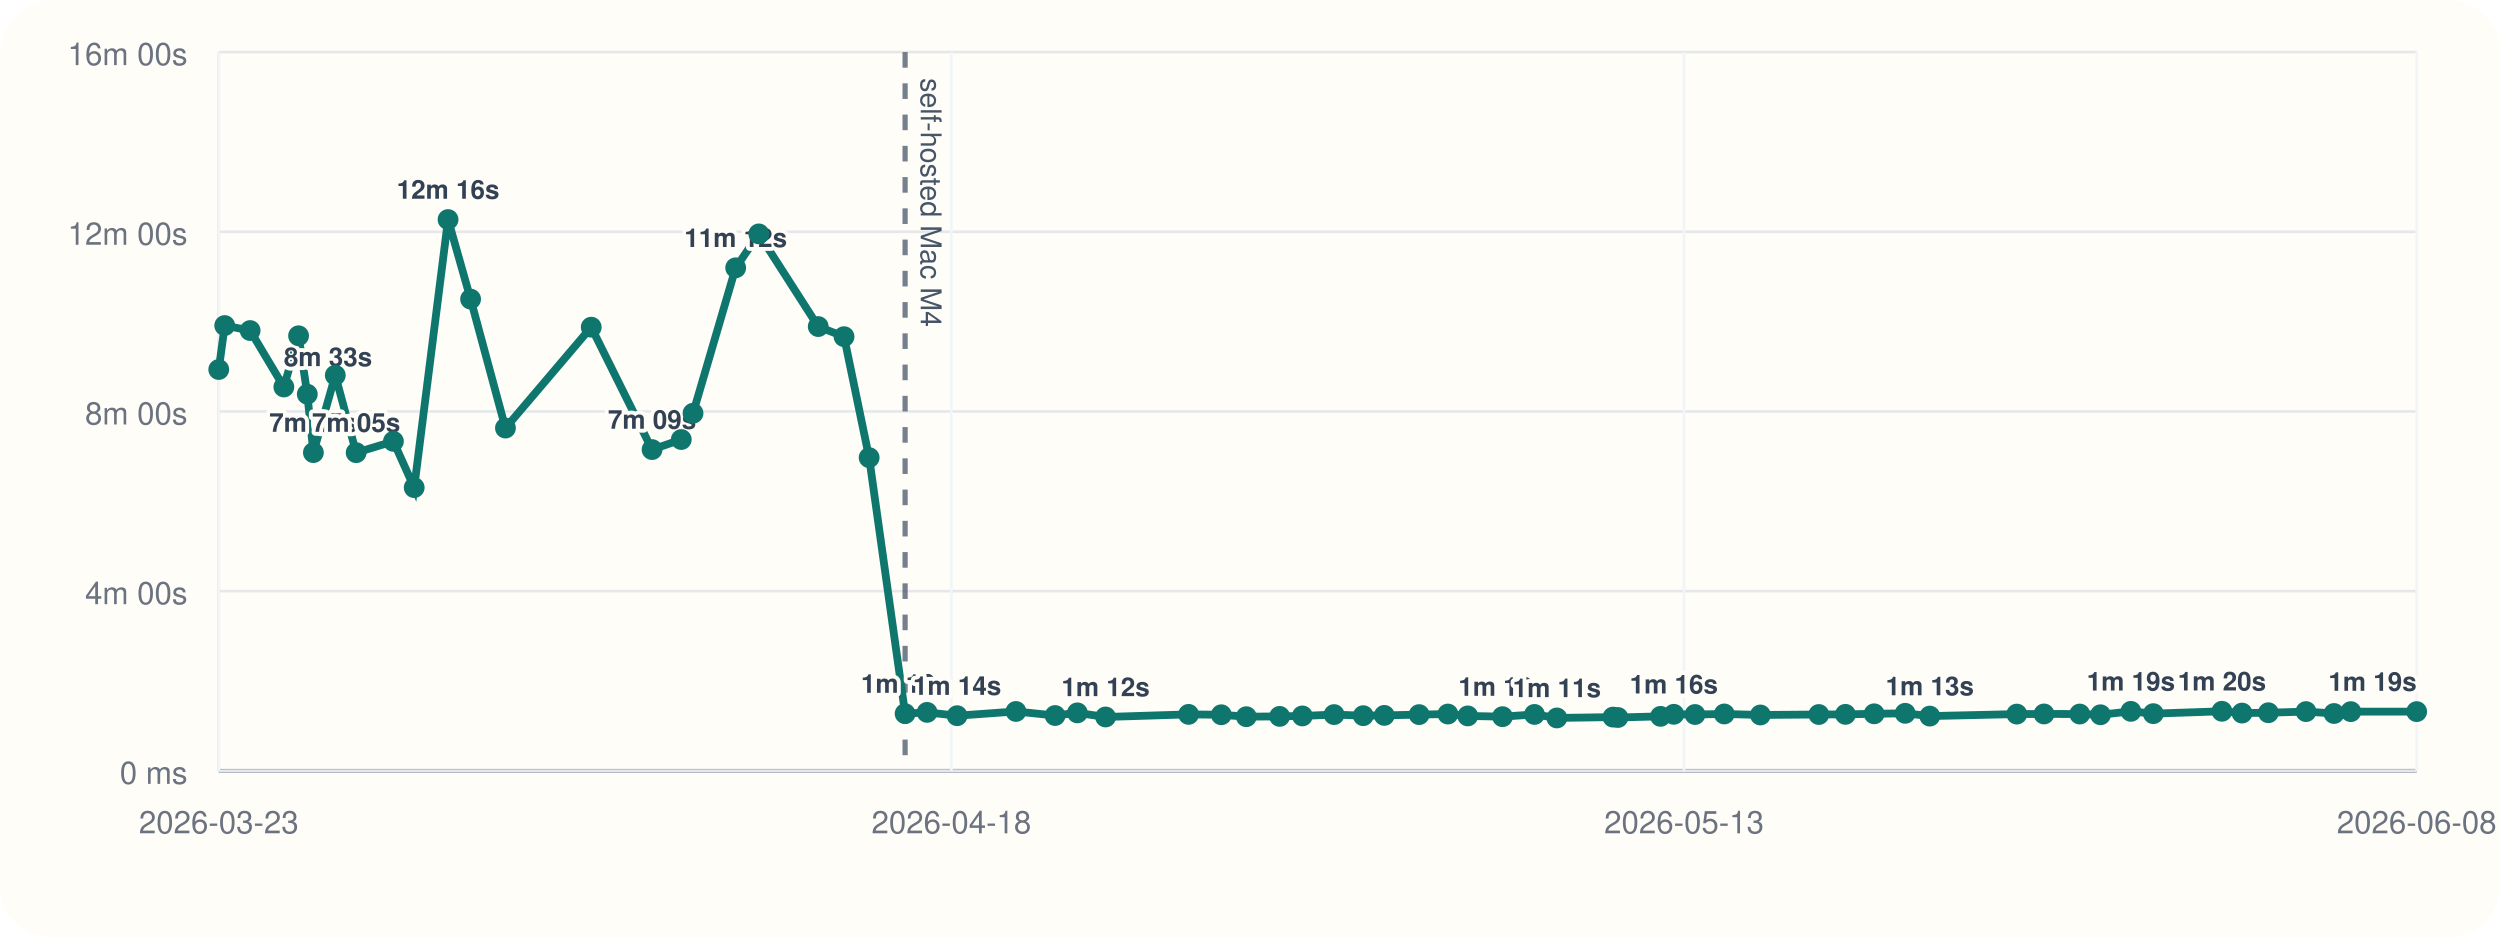
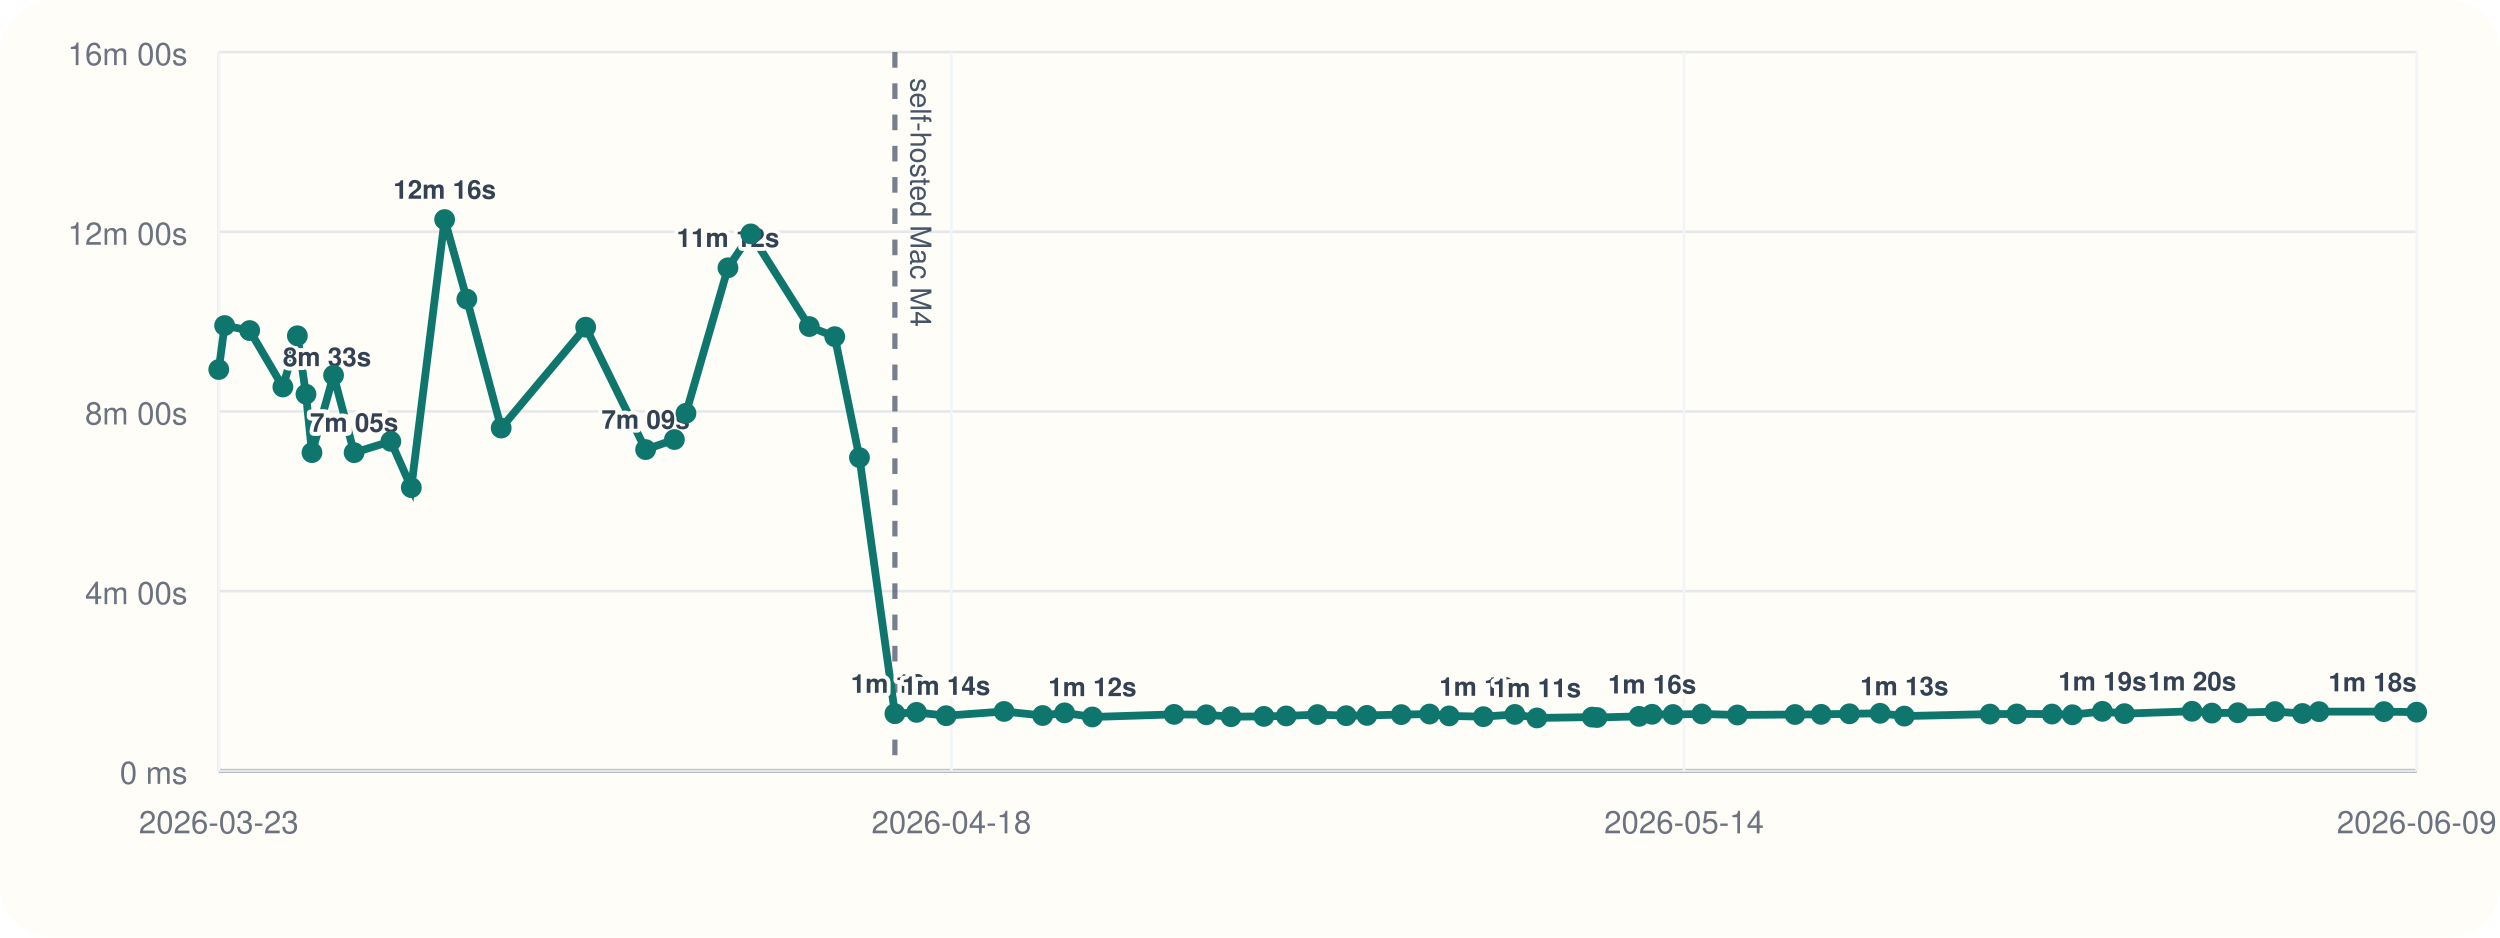
<svg xmlns="http://www.w3.org/2000/svg" viewBox="0 0 960 360">
  <rect width="960" height="360" rx="20" fill="#fffdf7" />
  <line x1="84" y1="296" x2="928" y2="296" stroke="#cbd5e1" stroke-width="1" />
  <line x1="84" y1="20" x2="84" y2="296" stroke="#cbd5e1" stroke-width="1" />
  <line x1="84" y1="296.00" x2="928" y2="296.00" stroke="#94a3b8" stroke-width="1.5" />
  <line x1="84" y1="296.00" x2="928" y2="296.00" stroke="#e5e7eb" stroke-width="1" />
  <text x="72" y="301.00" text-anchor="end" font-size="12" font-family="Helvetica, Arial, sans-serif" fill="#6b7280">0 ms</text>
  <line x1="84" y1="227.00" x2="928" y2="227.00" stroke="#e5e7eb" stroke-width="1" />
  <text x="72" y="232.00" text-anchor="end" font-size="12" font-family="Helvetica, Arial, sans-serif" fill="#6b7280">4m 00s</text>
  <line x1="84" y1="158.00" x2="928" y2="158.00" stroke="#e5e7eb" stroke-width="1" />
  <text x="72" y="163.00" text-anchor="end" font-size="12" font-family="Helvetica, Arial, sans-serif" fill="#6b7280">8m 00s</text>
  <line x1="84" y1="89.00" x2="928" y2="89.00" stroke="#e5e7eb" stroke-width="1" />
  <text x="72" y="94.00" text-anchor="end" font-size="12" font-family="Helvetica, Arial, sans-serif" fill="#6b7280">12m 00s</text>
  <line x1="84" y1="20.00" x2="928" y2="20.00" stroke="#e5e7eb" stroke-width="1" />
  <text x="72" y="25.00" text-anchor="end" font-size="12" font-family="Helvetica, Arial, sans-serif" fill="#6b7280">16m 00s</text>
  <line x1="84.00" y1="20" x2="84.00" y2="296" stroke="#f1f5f9" stroke-width="1" />
  <text x="84.00" y="320" text-anchor="middle" font-size="12" font-family="Helvetica, Arial, sans-serif" fill="#6b7280">2026-03-23</text>
  <line x1="365.33" y1="20" x2="365.33" y2="296" stroke="#f1f5f9" stroke-width="1" />
  <text x="365.33" y="320" text-anchor="middle" font-size="12" font-family="Helvetica, Arial, sans-serif" fill="#6b7280">2026-04-18</text>
  <line x1="646.67" y1="20" x2="646.67" y2="296" stroke="#f1f5f9" stroke-width="1" />
-   <text x="646.67" y="320" text-anchor="middle" font-size="12" font-family="Helvetica, Arial, sans-serif" fill="#6b7280">2026-05-13</text>
+   <text x="646.67" y="320" text-anchor="middle" font-size="12" font-family="Helvetica, Arial, sans-serif" fill="#6b7280">2026-05-14</text>
  <line x1="928.00" y1="20" x2="928.00" y2="296" stroke="#f1f5f9" stroke-width="1" />
-   <text x="928.00" y="320" text-anchor="middle" font-size="12" font-family="Helvetica, Arial, sans-serif" fill="#6b7280">2026-06-08</text>
-   <line x1="347.56" y1="20" x2="347.56" y2="296" stroke="#475569" stroke-width="2" stroke-dasharray="6 6" opacity="0.75" />
-   <text x="353.56" y="30" transform="rotate(90 353.56 30)" font-size="11" font-family="Helvetica, Arial, sans-serif" fill="#475569">self-hosted Mac M4</text>
-   <polyline fill="none" stroke="#0f766e" stroke-width="3" points="84.00,141.89 86.29,125.01 96.05,126.93 109.00,148.60 114.65,128.94 118.00,151.38 120.34,173.80 128.75,144.10 136.76,173.82 151.07,169.48 159.05,187.24 172.05,84.31 180.71,114.86 194.09,164.37 227.03,125.64 250.39,172.64 261.61,168.78 266.12,158.69 282.50,102.84 291.39,89.82 314.20,125.40 324.11,129.28 333.75,175.73 347.56,274.04 356.00,273.55 367.54,274.83 390.12,273.20 405.16,274.76 413.71,273.74 424.54,275.32 456.41,274.32 468.98,274.47 478.59,275.21 491.38,275.09 500.11,274.92 512.29,274.40 523.49,274.82 531.57,274.71 544.94,274.41 555.99,274.19 563.62,274.91 576.96,275.20 589.24,274.34 597.84,275.69 619.38,275.37 621.28,275.52 637.64,275.08 642.74,274.29 650.88,274.37 662.12,274.16 675.99,274.55 698.43,274.37 708.64,274.31 719.68,274.10 731.59,273.91 741.03,274.98 774.45,274.21 784.90,274.16 798.62,274.19 806.59,274.47 818.26,273.16 826.87,274.04 853.22,273.13 860.94,273.82 871.06,273.69 885.50,273.25 896.26,273.98 902.71,273.27 928.00,273.26" />
+   <text x="928.00" y="320" text-anchor="middle" font-size="12" font-family="Helvetica, Arial, sans-serif" fill="#6b7280">2026-06-09</text>
+   <line x1="343.64" y1="20" x2="343.64" y2="296" stroke="#475569" stroke-width="2" stroke-dasharray="6 6" opacity="0.75" />
+   <text x="349.64" y="30" transform="rotate(90 349.64 30)" font-size="11" font-family="Helvetica, Arial, sans-serif" fill="#475569">self-hosted Mac M4</text>
+   <polyline fill="none" stroke="#0f766e" stroke-width="3" points="84.00,141.89 86.26,125.01 95.87,126.93 108.63,148.60 114.19,128.94 117.49,151.38 119.80,173.80 128.09,144.10 135.98,173.82 150.08,169.48 157.94,187.24 170.74,84.31 179.27,114.86 192.45,164.37 224.90,125.64 247.92,172.64 258.97,168.78 263.41,158.69 279.54,102.84 288.30,89.82 310.77,125.40 320.54,129.28 330.03,175.73 343.64,274.04 351.95,273.55 363.32,274.83 385.56,273.20 400.38,274.76 408.80,273.74 419.47,275.32 450.86,274.32 463.25,274.47 472.71,275.21 485.32,275.09 493.91,274.92 505.91,274.40 516.94,274.82 524.90,274.71 538.08,274.41 548.96,274.19 556.48,274.91 569.62,275.20 581.71,274.34 590.19,275.69 611.40,275.37 613.28,275.52 629.40,275.08 634.41,274.29 642.43,274.37 653.51,274.16 667.17,274.55 689.28,274.37 699.33,274.31 710.21,274.10 721.95,273.91 731.25,274.98 764.17,274.21 774.46,274.16 787.97,274.19 795.82,274.47 807.32,273.16 815.80,274.04 841.76,273.13 849.37,273.82 859.34,273.69 873.56,273.25 884.16,273.98 890.51,273.27 915.43,273.26 928.00,273.47" />
  <circle cx="84.00" cy="141.89" r="4" fill="#0f766e" />
-   <circle cx="86.29" cy="125.01" r="4" fill="#0f766e" />
-   <circle cx="96.05" cy="126.93" r="4" fill="#0f766e" />
-   <circle cx="109.00" cy="148.60" r="4" fill="#0f766e" />
-   <text x="109.00" y="140.60" text-anchor="start" font-size="10" font-family="Helvetica, Arial, sans-serif" font-weight="600" paint-order="stroke" stroke="#fffdf7" stroke-width="3" stroke-linejoin="round" fill="#334155">8m 33s</text>
-   <circle cx="114.65" cy="128.94" r="4" fill="#0f766e" />
-   <circle cx="118.00" cy="151.38" r="4" fill="#0f766e" />
-   <circle cx="120.34" cy="173.80" r="4" fill="#0f766e" />
-   <text x="120.34" y="165.80" text-anchor="middle" font-size="10" font-family="Helvetica, Arial, sans-serif" font-weight="600" paint-order="stroke" stroke="#fffdf7" stroke-width="3" stroke-linejoin="round" fill="#334155">7m 05s</text>
-   <circle cx="128.75" cy="144.10" r="4" fill="#0f766e" />
-   <circle cx="136.76" cy="173.82" r="4" fill="#0f766e" />
-   <text x="136.76" y="165.82" text-anchor="middle" font-size="10" font-family="Helvetica, Arial, sans-serif" font-weight="600" paint-order="stroke" stroke="#fffdf7" stroke-width="3" stroke-linejoin="round" fill="#334155">7m 05s</text>
-   <circle cx="151.07" cy="169.48" r="4" fill="#0f766e" />
-   <circle cx="159.05" cy="187.24" r="4" fill="#0f766e" />
-   <circle cx="172.05" cy="84.31" r="4" fill="#0f766e" />
-   <text x="172.05" y="76.31" text-anchor="middle" font-size="10" font-family="Helvetica, Arial, sans-serif" font-weight="600" paint-order="stroke" stroke="#fffdf7" stroke-width="3" stroke-linejoin="round" fill="#334155">12m 16s</text>
-   <circle cx="180.71" cy="114.86" r="4" fill="#0f766e" />
-   <circle cx="194.09" cy="164.37" r="4" fill="#0f766e" />
-   <circle cx="227.03" cy="125.64" r="4" fill="#0f766e" />
-   <circle cx="250.39" cy="172.64" r="4" fill="#0f766e" />
-   <text x="250.39" y="164.64" text-anchor="middle" font-size="10" font-family="Helvetica, Arial, sans-serif" font-weight="600" paint-order="stroke" stroke="#fffdf7" stroke-width="3" stroke-linejoin="round" fill="#334155">7m 09s</text>
-   <circle cx="261.61" cy="168.78" r="4" fill="#0f766e" />
-   <circle cx="266.12" cy="158.69" r="4" fill="#0f766e" />
-   <circle cx="282.50" cy="102.84" r="4" fill="#0f766e" />
-   <text x="282.50" y="94.84" text-anchor="middle" font-size="10" font-family="Helvetica, Arial, sans-serif" font-weight="600" paint-order="stroke" stroke="#fffdf7" stroke-width="3" stroke-linejoin="round" fill="#334155">11m 12s</text>
-   <circle cx="291.39" cy="89.82" r="4" fill="#0f766e" />
-   <circle cx="314.20" cy="125.40" r="4" fill="#0f766e" />
-   <circle cx="324.11" cy="129.28" r="4" fill="#0f766e" />
-   <circle cx="333.75" cy="175.73" r="4" fill="#0f766e" />
-   <circle cx="347.56" cy="274.04" r="4" fill="#0f766e" />
-   <text x="347.56" y="266.04" text-anchor="middle" font-size="10" font-family="Helvetica, Arial, sans-serif" font-weight="600" paint-order="stroke" stroke="#fffdf7" stroke-width="3" stroke-linejoin="round" fill="#334155">1m 16s</text>
-   <circle cx="356.00" cy="273.55" r="4" fill="#0f766e" />
-   <circle cx="367.54" cy="274.83" r="4" fill="#0f766e" />
-   <text x="367.54" y="266.83" text-anchor="middle" font-size="10" font-family="Helvetica, Arial, sans-serif" font-weight="600" paint-order="stroke" stroke="#fffdf7" stroke-width="3" stroke-linejoin="round" fill="#334155">1m 14s</text>
-   <circle cx="390.12" cy="273.20" r="4" fill="#0f766e" />
-   <circle cx="405.16" cy="274.76" r="4" fill="#0f766e" />
-   <circle cx="413.71" cy="273.74" r="4" fill="#0f766e" />
-   <circle cx="424.54" cy="275.32" r="4" fill="#0f766e" />
-   <text x="424.54" y="267.32" text-anchor="middle" font-size="10" font-family="Helvetica, Arial, sans-serif" font-weight="600" paint-order="stroke" stroke="#fffdf7" stroke-width="3" stroke-linejoin="round" fill="#334155">1m 12s</text>
-   <circle cx="456.41" cy="274.32" r="4" fill="#0f766e" />
-   <circle cx="468.98" cy="274.47" r="4" fill="#0f766e" />
-   <circle cx="478.59" cy="275.21" r="4" fill="#0f766e" />
-   <circle cx="491.38" cy="275.09" r="4" fill="#0f766e" />
-   <circle cx="500.11" cy="274.92" r="4" fill="#0f766e" />
-   <circle cx="512.29" cy="274.40" r="4" fill="#0f766e" />
-   <circle cx="523.49" cy="274.82" r="4" fill="#0f766e" />
-   <circle cx="531.57" cy="274.71" r="4" fill="#0f766e" />
-   <circle cx="544.94" cy="274.41" r="4" fill="#0f766e" />
-   <circle cx="555.99" cy="274.19" r="4" fill="#0f766e" />
-   <circle cx="563.62" cy="274.91" r="4" fill="#0f766e" />
-   <circle cx="576.96" cy="275.20" r="4" fill="#0f766e" />
-   <text x="576.96" y="267.20" text-anchor="middle" font-size="10" font-family="Helvetica, Arial, sans-serif" font-weight="600" paint-order="stroke" stroke="#fffdf7" stroke-width="3" stroke-linejoin="round" fill="#334155">1m 12s</text>
-   <circle cx="589.24" cy="274.34" r="4" fill="#0f766e" />
-   <circle cx="597.84" cy="275.69" r="4" fill="#0f766e" />
-   <text x="597.84" y="267.69" text-anchor="middle" font-size="10" font-family="Helvetica, Arial, sans-serif" font-weight="600" paint-order="stroke" stroke="#fffdf7" stroke-width="3" stroke-linejoin="round" fill="#334155">1m 11s</text>
-   <circle cx="619.38" cy="275.37" r="4" fill="#0f766e" />
-   <circle cx="621.28" cy="275.52" r="4" fill="#0f766e" />
-   <circle cx="637.64" cy="275.08" r="4" fill="#0f766e" />
-   <circle cx="642.74" cy="274.29" r="4" fill="#0f766e" />
-   <text x="642.74" y="266.29" text-anchor="middle" font-size="10" font-family="Helvetica, Arial, sans-serif" font-weight="600" paint-order="stroke" stroke="#fffdf7" stroke-width="3" stroke-linejoin="round" fill="#334155">1m 16s</text>
-   <circle cx="650.88" cy="274.37" r="4" fill="#0f766e" />
-   <circle cx="662.12" cy="274.16" r="4" fill="#0f766e" />
-   <circle cx="675.99" cy="274.55" r="4" fill="#0f766e" />
-   <circle cx="698.43" cy="274.37" r="4" fill="#0f766e" />
-   <circle cx="708.64" cy="274.31" r="4" fill="#0f766e" />
-   <circle cx="719.68" cy="274.10" r="4" fill="#0f766e" />
-   <circle cx="731.59" cy="273.91" r="4" fill="#0f766e" />
-   <circle cx="741.03" cy="274.98" r="4" fill="#0f766e" />
-   <text x="741.03" y="266.98" text-anchor="middle" font-size="10" font-family="Helvetica, Arial, sans-serif" font-weight="600" paint-order="stroke" stroke="#fffdf7" stroke-width="3" stroke-linejoin="round" fill="#334155">1m 13s</text>
-   <circle cx="774.45" cy="274.21" r="4" fill="#0f766e" />
-   <circle cx="784.90" cy="274.16" r="4" fill="#0f766e" />
-   <circle cx="798.62" cy="274.19" r="4" fill="#0f766e" />
-   <circle cx="806.59" cy="274.47" r="4" fill="#0f766e" />
-   <circle cx="818.26" cy="273.16" r="4" fill="#0f766e" />
-   <text x="818.26" y="265.16" text-anchor="middle" font-size="10" font-family="Helvetica, Arial, sans-serif" font-weight="600" paint-order="stroke" stroke="#fffdf7" stroke-width="3" stroke-linejoin="round" fill="#334155">1m 19s</text>
-   <circle cx="826.87" cy="274.04" r="4" fill="#0f766e" />
-   <circle cx="853.22" cy="273.13" r="4" fill="#0f766e" />
-   <text x="853.22" y="265.13" text-anchor="middle" font-size="10" font-family="Helvetica, Arial, sans-serif" font-weight="600" paint-order="stroke" stroke="#fffdf7" stroke-width="3" stroke-linejoin="round" fill="#334155">1m 20s</text>
-   <circle cx="860.94" cy="273.82" r="4" fill="#0f766e" />
-   <circle cx="871.06" cy="273.69" r="4" fill="#0f766e" />
-   <circle cx="885.50" cy="273.25" r="4" fill="#0f766e" />
-   <circle cx="896.26" cy="273.98" r="4" fill="#0f766e" />
-   <circle cx="902.71" cy="273.27" r="4" fill="#0f766e" />
-   <circle cx="928.00" cy="273.26" r="4" fill="#0f766e" />
-   <text x="928.00" y="265.26" text-anchor="end" font-size="10" font-family="Helvetica, Arial, sans-serif" font-weight="600" paint-order="stroke" stroke="#fffdf7" stroke-width="3" stroke-linejoin="round" fill="#334155">1m 19s</text>
+   <circle cx="86.26" cy="125.01" r="4" fill="#0f766e" />
+   <circle cx="95.87" cy="126.93" r="4" fill="#0f766e" />
+   <circle cx="108.63" cy="148.60" r="4" fill="#0f766e" />
+   <text x="108.63" y="140.60" text-anchor="start" font-size="10" font-family="Helvetica, Arial, sans-serif" font-weight="600" paint-order="stroke" stroke="#fffdf7" stroke-width="3" stroke-linejoin="round" fill="#334155">8m 33s</text>
+   <circle cx="114.19" cy="128.94" r="4" fill="#0f766e" />
+   <circle cx="117.49" cy="151.38" r="4" fill="#0f766e" />
+   <circle cx="119.80" cy="173.80" r="4" fill="#0f766e" />
+   <text x="119.80" y="165.80" text-anchor="start" font-size="10" font-family="Helvetica, Arial, sans-serif" font-weight="600" paint-order="stroke" stroke="#fffdf7" stroke-width="3" stroke-linejoin="round" fill="#334155">7m 05s</text>
+   <circle cx="128.09" cy="144.10" r="4" fill="#0f766e" />
+   <circle cx="135.98" cy="173.82" r="4" fill="#0f766e" />
+   <text x="135.98" y="165.82" text-anchor="middle" font-size="10" font-family="Helvetica, Arial, sans-serif" font-weight="600" paint-order="stroke" stroke="#fffdf7" stroke-width="3" stroke-linejoin="round" fill="#334155">7m 05s</text>
+   <circle cx="150.08" cy="169.48" r="4" fill="#0f766e" />
+   <circle cx="157.94" cy="187.24" r="4" fill="#0f766e" />
+   <circle cx="170.74" cy="84.31" r="4" fill="#0f766e" />
+   <text x="170.74" y="76.31" text-anchor="middle" font-size="10" font-family="Helvetica, Arial, sans-serif" font-weight="600" paint-order="stroke" stroke="#fffdf7" stroke-width="3" stroke-linejoin="round" fill="#334155">12m 16s</text>
+   <circle cx="179.27" cy="114.86" r="4" fill="#0f766e" />
+   <circle cx="192.45" cy="164.37" r="4" fill="#0f766e" />
+   <circle cx="224.90" cy="125.64" r="4" fill="#0f766e" />
+   <circle cx="247.92" cy="172.64" r="4" fill="#0f766e" />
+   <text x="247.92" y="164.64" text-anchor="middle" font-size="10" font-family="Helvetica, Arial, sans-serif" font-weight="600" paint-order="stroke" stroke="#fffdf7" stroke-width="3" stroke-linejoin="round" fill="#334155">7m 09s</text>
+   <circle cx="258.97" cy="168.78" r="4" fill="#0f766e" />
+   <circle cx="263.41" cy="158.69" r="4" fill="#0f766e" />
+   <circle cx="279.54" cy="102.84" r="4" fill="#0f766e" />
+   <text x="279.54" y="94.84" text-anchor="middle" font-size="10" font-family="Helvetica, Arial, sans-serif" font-weight="600" paint-order="stroke" stroke="#fffdf7" stroke-width="3" stroke-linejoin="round" fill="#334155">11m 12s</text>
+   <circle cx="288.30" cy="89.82" r="4" fill="#0f766e" />
+   <circle cx="310.77" cy="125.40" r="4" fill="#0f766e" />
+   <circle cx="320.54" cy="129.28" r="4" fill="#0f766e" />
+   <circle cx="330.03" cy="175.73" r="4" fill="#0f766e" />
+   <circle cx="343.64" cy="274.04" r="4" fill="#0f766e" />
+   <text x="343.64" y="266.04" text-anchor="middle" font-size="10" font-family="Helvetica, Arial, sans-serif" font-weight="600" paint-order="stroke" stroke="#fffdf7" stroke-width="3" stroke-linejoin="round" fill="#334155">1m 16s</text>
+   <circle cx="351.95" cy="273.55" r="4" fill="#0f766e" />
+   <circle cx="363.32" cy="274.83" r="4" fill="#0f766e" />
+   <text x="363.32" y="266.83" text-anchor="middle" font-size="10" font-family="Helvetica, Arial, sans-serif" font-weight="600" paint-order="stroke" stroke="#fffdf7" stroke-width="3" stroke-linejoin="round" fill="#334155">1m 14s</text>
+   <circle cx="385.56" cy="273.20" r="4" fill="#0f766e" />
+   <circle cx="400.38" cy="274.76" r="4" fill="#0f766e" />
+   <circle cx="408.80" cy="273.74" r="4" fill="#0f766e" />
+   <circle cx="419.47" cy="275.32" r="4" fill="#0f766e" />
+   <text x="419.47" y="267.32" text-anchor="middle" font-size="10" font-family="Helvetica, Arial, sans-serif" font-weight="600" paint-order="stroke" stroke="#fffdf7" stroke-width="3" stroke-linejoin="round" fill="#334155">1m 12s</text>
+   <circle cx="450.86" cy="274.32" r="4" fill="#0f766e" />
+   <circle cx="463.25" cy="274.47" r="4" fill="#0f766e" />
+   <circle cx="472.71" cy="275.21" r="4" fill="#0f766e" />
+   <circle cx="485.32" cy="275.09" r="4" fill="#0f766e" />
+   <circle cx="493.91" cy="274.92" r="4" fill="#0f766e" />
+   <circle cx="505.91" cy="274.40" r="4" fill="#0f766e" />
+   <circle cx="516.94" cy="274.82" r="4" fill="#0f766e" />
+   <circle cx="524.90" cy="274.71" r="4" fill="#0f766e" />
+   <circle cx="538.08" cy="274.41" r="4" fill="#0f766e" />
+   <circle cx="548.96" cy="274.19" r="4" fill="#0f766e" />
+   <circle cx="556.48" cy="274.91" r="4" fill="#0f766e" />
+   <circle cx="569.62" cy="275.20" r="4" fill="#0f766e" />
+   <text x="569.62" y="267.20" text-anchor="middle" font-size="10" font-family="Helvetica, Arial, sans-serif" font-weight="600" paint-order="stroke" stroke="#fffdf7" stroke-width="3" stroke-linejoin="round" fill="#334155">1m 12s</text>
+   <circle cx="581.71" cy="274.34" r="4" fill="#0f766e" />
+   <circle cx="590.19" cy="275.69" r="4" fill="#0f766e" />
+   <text x="590.19" y="267.69" text-anchor="middle" font-size="10" font-family="Helvetica, Arial, sans-serif" font-weight="600" paint-order="stroke" stroke="#fffdf7" stroke-width="3" stroke-linejoin="round" fill="#334155">1m 11s</text>
+   <circle cx="611.40" cy="275.37" r="4" fill="#0f766e" />
+   <circle cx="613.28" cy="275.52" r="4" fill="#0f766e" />
+   <circle cx="629.40" cy="275.08" r="4" fill="#0f766e" />
+   <circle cx="634.41" cy="274.29" r="4" fill="#0f766e" />
+   <text x="634.41" y="266.29" text-anchor="middle" font-size="10" font-family="Helvetica, Arial, sans-serif" font-weight="600" paint-order="stroke" stroke="#fffdf7" stroke-width="3" stroke-linejoin="round" fill="#334155">1m 16s</text>
+   <circle cx="642.43" cy="274.37" r="4" fill="#0f766e" />
+   <circle cx="653.51" cy="274.16" r="4" fill="#0f766e" />
+   <circle cx="667.17" cy="274.55" r="4" fill="#0f766e" />
+   <circle cx="689.28" cy="274.37" r="4" fill="#0f766e" />
+   <circle cx="699.33" cy="274.31" r="4" fill="#0f766e" />
+   <circle cx="710.21" cy="274.10" r="4" fill="#0f766e" />
+   <circle cx="721.95" cy="273.91" r="4" fill="#0f766e" />
+   <circle cx="731.25" cy="274.98" r="4" fill="#0f766e" />
+   <text x="731.25" y="266.98" text-anchor="middle" font-size="10" font-family="Helvetica, Arial, sans-serif" font-weight="600" paint-order="stroke" stroke="#fffdf7" stroke-width="3" stroke-linejoin="round" fill="#334155">1m 13s</text>
+   <circle cx="764.17" cy="274.21" r="4" fill="#0f766e" />
+   <circle cx="774.46" cy="274.16" r="4" fill="#0f766e" />
+   <circle cx="787.97" cy="274.19" r="4" fill="#0f766e" />
+   <circle cx="795.82" cy="274.47" r="4" fill="#0f766e" />
+   <circle cx="807.32" cy="273.16" r="4" fill="#0f766e" />
+   <text x="807.32" y="265.16" text-anchor="middle" font-size="10" font-family="Helvetica, Arial, sans-serif" font-weight="600" paint-order="stroke" stroke="#fffdf7" stroke-width="3" stroke-linejoin="round" fill="#334155">1m 19s</text>
+   <circle cx="815.80" cy="274.04" r="4" fill="#0f766e" />
+   <circle cx="841.76" cy="273.13" r="4" fill="#0f766e" />
+   <text x="841.76" y="265.13" text-anchor="middle" font-size="10" font-family="Helvetica, Arial, sans-serif" font-weight="600" paint-order="stroke" stroke="#fffdf7" stroke-width="3" stroke-linejoin="round" fill="#334155">1m 20s</text>
+   <circle cx="849.37" cy="273.82" r="4" fill="#0f766e" />
+   <circle cx="859.34" cy="273.69" r="4" fill="#0f766e" />
+   <circle cx="873.56" cy="273.25" r="4" fill="#0f766e" />
+   <circle cx="884.16" cy="273.98" r="4" fill="#0f766e" />
+   <circle cx="890.51" cy="273.27" r="4" fill="#0f766e" />
+   <circle cx="915.43" cy="273.26" r="4" fill="#0f766e" />
+   <circle cx="928.00" cy="273.47" r="4" fill="#0f766e" />
+   <text x="928.00" y="265.47" text-anchor="end" font-size="10" font-family="Helvetica, Arial, sans-serif" font-weight="600" paint-order="stroke" stroke="#fffdf7" stroke-width="3" stroke-linejoin="round" fill="#334155">1m 18s</text>
</svg>
